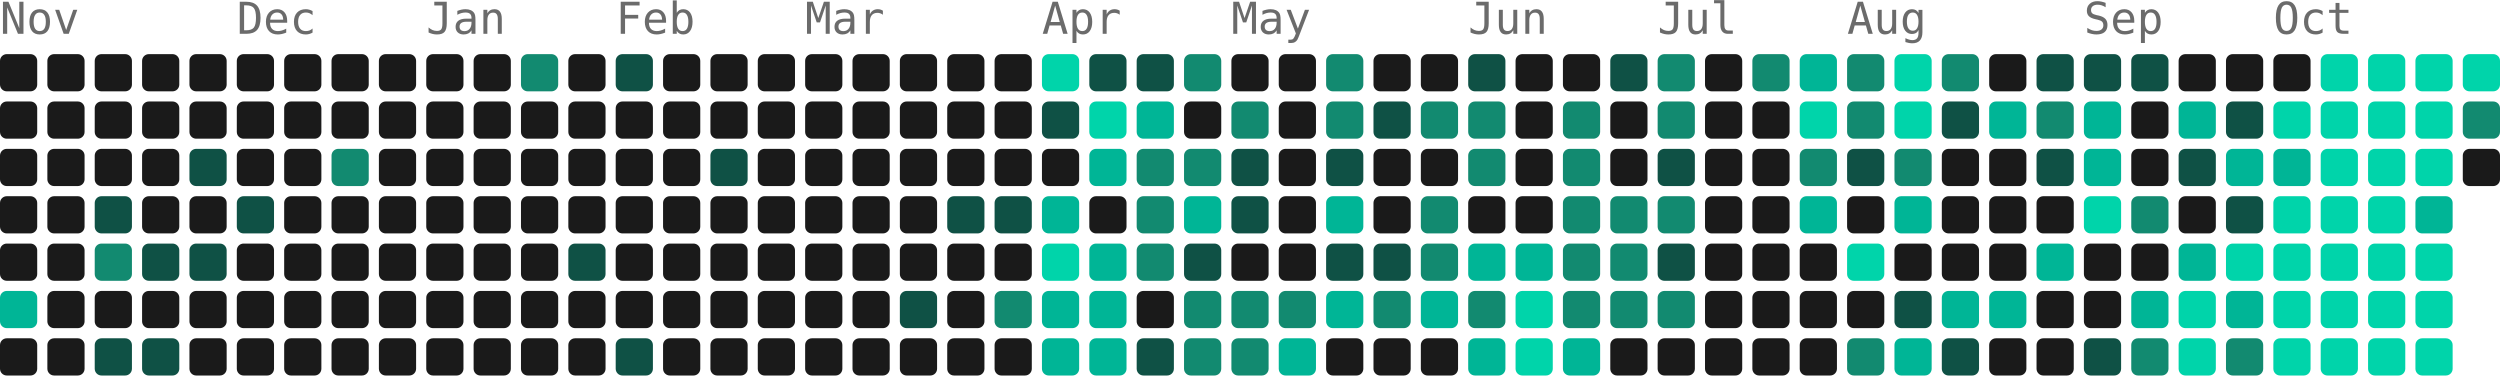
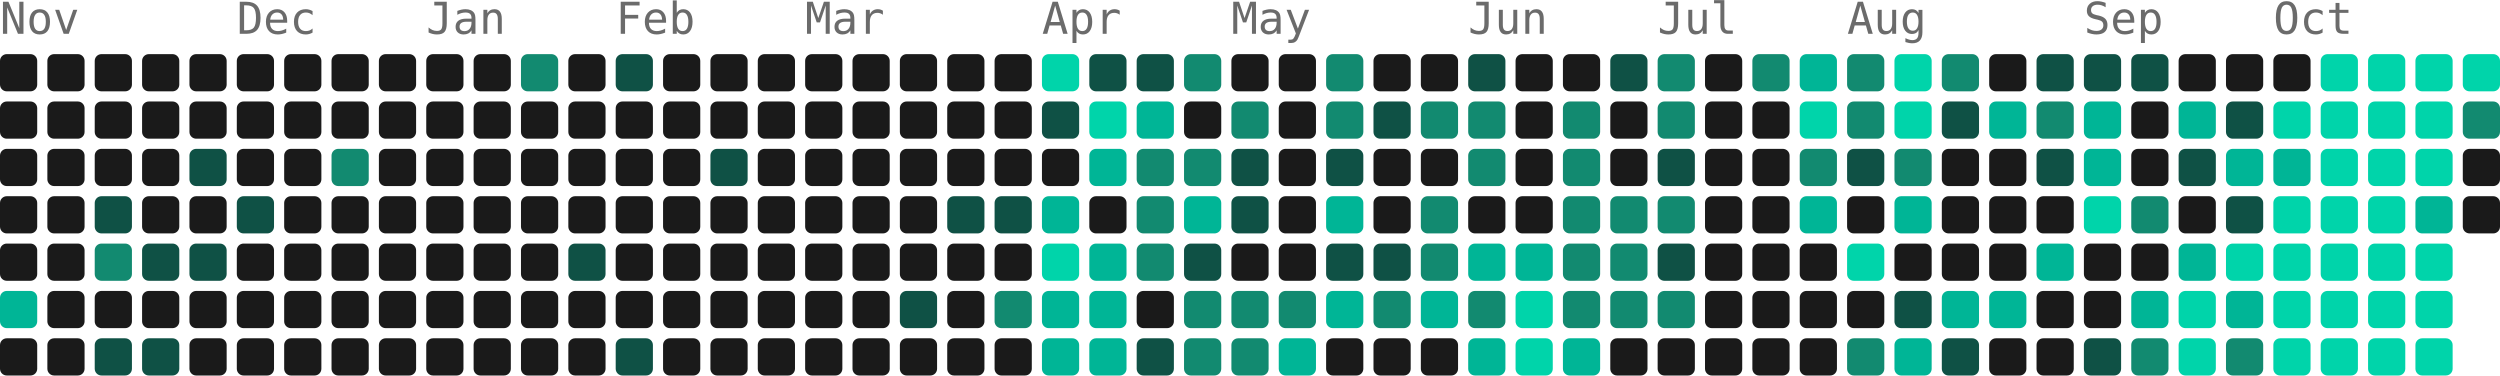
- <svg xmlns="http://www.w3.org/2000/svg" width="739" height="111" viewBox="0 0 739 111" role="img" aria-label="4786 contributions by Mopra in the last year">
+ <svg xmlns="http://www.w3.org/2000/svg" width="739" height="111" viewBox="0 0 739 111" role="img" aria-label="4787 contributions by Mopra in the last year">
  <g font-family="ui-monospace, 'SF Mono', 'Fira Code', Consolas, monospace" font-size="13" fill="#6b6b6b">
    <text x="0" y="10">Nov</text>
    <text x="70" y="10">Dec</text>
    <text x="126" y="10">Jan</text>
    <text x="182" y="10">Feb</text>
    <text x="238" y="10">Mar</text>
    <text x="308" y="10">Apr</text>
    <text x="364" y="10">May</text>
    <text x="434" y="10">Jun</text>
    <text x="490" y="10">Jul</text>
    <text x="546" y="10">Aug</text>
    <text x="616" y="10">Sep</text>
    <text x="672" y="10">Oct</text>
  </g>
  <g>
    <rect x="0" y="16" width="11" height="11" rx="2" fill="#1a1a1a" />
    <rect x="0" y="30" width="11" height="11" rx="2" fill="#1a1a1a" />
    <rect x="0" y="44" width="11" height="11" rx="2" fill="#1a1a1a" />
    <rect x="0" y="58" width="11" height="11" rx="2" fill="#1a1a1a" />
    <rect x="0" y="72" width="11" height="11" rx="2" fill="#1a1a1a" />
    <rect x="0" y="86" width="11" height="11" rx="2" fill="#00b596" />
    <rect x="0" y="100" width="11" height="11" rx="2" fill="#1a1a1a" />
    <rect x="14" y="16" width="11" height="11" rx="2" fill="#1a1a1a" />
    <rect x="14" y="30" width="11" height="11" rx="2" fill="#1a1a1a" />
    <rect x="14" y="44" width="11" height="11" rx="2" fill="#1a1a1a" />
    <rect x="14" y="58" width="11" height="11" rx="2" fill="#1a1a1a" />
    <rect x="14" y="72" width="11" height="11" rx="2" fill="#1a1a1a" />
    <rect x="14" y="86" width="11" height="11" rx="2" fill="#1a1a1a" />
    <rect x="14" y="100" width="11" height="11" rx="2" fill="#1a1a1a" />
    <rect x="28" y="16" width="11" height="11" rx="2" fill="#1a1a1a" />
    <rect x="28" y="30" width="11" height="11" rx="2" fill="#1a1a1a" />
    <rect x="28" y="44" width="11" height="11" rx="2" fill="#1a1a1a" />
    <rect x="28" y="58" width="11" height="11" rx="2" fill="#0f5145" />
    <rect x="28" y="72" width="11" height="11" rx="2" fill="#128a70" />
    <rect x="28" y="86" width="11" height="11" rx="2" fill="#1a1a1a" />
    <rect x="28" y="100" width="11" height="11" rx="2" fill="#0f5145" />
    <rect x="42" y="16" width="11" height="11" rx="2" fill="#1a1a1a" />
    <rect x="42" y="30" width="11" height="11" rx="2" fill="#1a1a1a" />
    <rect x="42" y="44" width="11" height="11" rx="2" fill="#1a1a1a" />
    <rect x="42" y="58" width="11" height="11" rx="2" fill="#1a1a1a" />
    <rect x="42" y="72" width="11" height="11" rx="2" fill="#0f5145" />
    <rect x="42" y="86" width="11" height="11" rx="2" fill="#1a1a1a" />
    <rect x="42" y="100" width="11" height="11" rx="2" fill="#0f5145" />
    <rect x="56" y="16" width="11" height="11" rx="2" fill="#1a1a1a" />
    <rect x="56" y="30" width="11" height="11" rx="2" fill="#1a1a1a" />
    <rect x="56" y="44" width="11" height="11" rx="2" fill="#0f5145" />
    <rect x="56" y="58" width="11" height="11" rx="2" fill="#1a1a1a" />
    <rect x="56" y="72" width="11" height="11" rx="2" fill="#0f5145" />
    <rect x="56" y="86" width="11" height="11" rx="2" fill="#1a1a1a" />
    <rect x="56" y="100" width="11" height="11" rx="2" fill="#1a1a1a" />
    <rect x="70" y="16" width="11" height="11" rx="2" fill="#1a1a1a" />
    <rect x="70" y="30" width="11" height="11" rx="2" fill="#1a1a1a" />
    <rect x="70" y="44" width="11" height="11" rx="2" fill="#1a1a1a" />
    <rect x="70" y="58" width="11" height="11" rx="2" fill="#0f5145" />
    <rect x="70" y="72" width="11" height="11" rx="2" fill="#1a1a1a" />
    <rect x="70" y="86" width="11" height="11" rx="2" fill="#1a1a1a" />
    <rect x="70" y="100" width="11" height="11" rx="2" fill="#1a1a1a" />
    <rect x="84" y="16" width="11" height="11" rx="2" fill="#1a1a1a" />
    <rect x="84" y="30" width="11" height="11" rx="2" fill="#1a1a1a" />
    <rect x="84" y="44" width="11" height="11" rx="2" fill="#1a1a1a" />
    <rect x="84" y="58" width="11" height="11" rx="2" fill="#1a1a1a" />
    <rect x="84" y="72" width="11" height="11" rx="2" fill="#1a1a1a" />
    <rect x="84" y="86" width="11" height="11" rx="2" fill="#1a1a1a" />
    <rect x="84" y="100" width="11" height="11" rx="2" fill="#1a1a1a" />
    <rect x="98" y="16" width="11" height="11" rx="2" fill="#1a1a1a" />
    <rect x="98" y="30" width="11" height="11" rx="2" fill="#1a1a1a" />
    <rect x="98" y="44" width="11" height="11" rx="2" fill="#128a70" />
    <rect x="98" y="58" width="11" height="11" rx="2" fill="#1a1a1a" />
    <rect x="98" y="72" width="11" height="11" rx="2" fill="#1a1a1a" />
    <rect x="98" y="86" width="11" height="11" rx="2" fill="#1a1a1a" />
    <rect x="98" y="100" width="11" height="11" rx="2" fill="#1a1a1a" />
    <rect x="112" y="16" width="11" height="11" rx="2" fill="#1a1a1a" />
    <rect x="112" y="30" width="11" height="11" rx="2" fill="#1a1a1a" />
    <rect x="112" y="44" width="11" height="11" rx="2" fill="#1a1a1a" />
    <rect x="112" y="58" width="11" height="11" rx="2" fill="#1a1a1a" />
    <rect x="112" y="72" width="11" height="11" rx="2" fill="#1a1a1a" />
    <rect x="112" y="86" width="11" height="11" rx="2" fill="#1a1a1a" />
    <rect x="112" y="100" width="11" height="11" rx="2" fill="#1a1a1a" />
    <rect x="126" y="16" width="11" height="11" rx="2" fill="#1a1a1a" />
    <rect x="126" y="30" width="11" height="11" rx="2" fill="#1a1a1a" />
    <rect x="126" y="44" width="11" height="11" rx="2" fill="#1a1a1a" />
    <rect x="126" y="58" width="11" height="11" rx="2" fill="#1a1a1a" />
    <rect x="126" y="72" width="11" height="11" rx="2" fill="#1a1a1a" />
    <rect x="126" y="86" width="11" height="11" rx="2" fill="#1a1a1a" />
    <rect x="126" y="100" width="11" height="11" rx="2" fill="#1a1a1a" />
    <rect x="140" y="16" width="11" height="11" rx="2" fill="#1a1a1a" />
    <rect x="140" y="30" width="11" height="11" rx="2" fill="#1a1a1a" />
    <rect x="140" y="44" width="11" height="11" rx="2" fill="#1a1a1a" />
    <rect x="140" y="58" width="11" height="11" rx="2" fill="#1a1a1a" />
    <rect x="140" y="72" width="11" height="11" rx="2" fill="#1a1a1a" />
    <rect x="140" y="86" width="11" height="11" rx="2" fill="#1a1a1a" />
    <rect x="140" y="100" width="11" height="11" rx="2" fill="#1a1a1a" />
    <rect x="154" y="16" width="11" height="11" rx="2" fill="#128a70" />
    <rect x="154" y="30" width="11" height="11" rx="2" fill="#1a1a1a" />
    <rect x="154" y="44" width="11" height="11" rx="2" fill="#1a1a1a" />
    <rect x="154" y="58" width="11" height="11" rx="2" fill="#1a1a1a" />
    <rect x="154" y="72" width="11" height="11" rx="2" fill="#1a1a1a" />
    <rect x="154" y="86" width="11" height="11" rx="2" fill="#1a1a1a" />
    <rect x="154" y="100" width="11" height="11" rx="2" fill="#1a1a1a" />
    <rect x="168" y="16" width="11" height="11" rx="2" fill="#1a1a1a" />
    <rect x="168" y="30" width="11" height="11" rx="2" fill="#1a1a1a" />
    <rect x="168" y="44" width="11" height="11" rx="2" fill="#1a1a1a" />
    <rect x="168" y="58" width="11" height="11" rx="2" fill="#1a1a1a" />
    <rect x="168" y="72" width="11" height="11" rx="2" fill="#0f5145" />
    <rect x="168" y="86" width="11" height="11" rx="2" fill="#1a1a1a" />
    <rect x="168" y="100" width="11" height="11" rx="2" fill="#1a1a1a" />
    <rect x="182" y="16" width="11" height="11" rx="2" fill="#0f5145" />
    <rect x="182" y="30" width="11" height="11" rx="2" fill="#1a1a1a" />
    <rect x="182" y="44" width="11" height="11" rx="2" fill="#1a1a1a" />
    <rect x="182" y="58" width="11" height="11" rx="2" fill="#1a1a1a" />
    <rect x="182" y="72" width="11" height="11" rx="2" fill="#1a1a1a" />
    <rect x="182" y="86" width="11" height="11" rx="2" fill="#1a1a1a" />
    <rect x="182" y="100" width="11" height="11" rx="2" fill="#0f5145" />
    <rect x="196" y="16" width="11" height="11" rx="2" fill="#1a1a1a" />
    <rect x="196" y="30" width="11" height="11" rx="2" fill="#1a1a1a" />
    <rect x="196" y="44" width="11" height="11" rx="2" fill="#1a1a1a" />
    <rect x="196" y="58" width="11" height="11" rx="2" fill="#1a1a1a" />
    <rect x="196" y="72" width="11" height="11" rx="2" fill="#1a1a1a" />
    <rect x="196" y="86" width="11" height="11" rx="2" fill="#1a1a1a" />
    <rect x="196" y="100" width="11" height="11" rx="2" fill="#1a1a1a" />
    <rect x="210" y="16" width="11" height="11" rx="2" fill="#1a1a1a" />
    <rect x="210" y="30" width="11" height="11" rx="2" fill="#1a1a1a" />
    <rect x="210" y="44" width="11" height="11" rx="2" fill="#0f5145" />
    <rect x="210" y="58" width="11" height="11" rx="2" fill="#1a1a1a" />
    <rect x="210" y="72" width="11" height="11" rx="2" fill="#1a1a1a" />
    <rect x="210" y="86" width="11" height="11" rx="2" fill="#1a1a1a" />
    <rect x="210" y="100" width="11" height="11" rx="2" fill="#1a1a1a" />
    <rect x="224" y="16" width="11" height="11" rx="2" fill="#1a1a1a" />
    <rect x="224" y="30" width="11" height="11" rx="2" fill="#1a1a1a" />
    <rect x="224" y="44" width="11" height="11" rx="2" fill="#1a1a1a" />
    <rect x="224" y="58" width="11" height="11" rx="2" fill="#1a1a1a" />
    <rect x="224" y="72" width="11" height="11" rx="2" fill="#1a1a1a" />
    <rect x="224" y="86" width="11" height="11" rx="2" fill="#1a1a1a" />
    <rect x="224" y="100" width="11" height="11" rx="2" fill="#1a1a1a" />
    <rect x="238" y="16" width="11" height="11" rx="2" fill="#1a1a1a" />
    <rect x="238" y="30" width="11" height="11" rx="2" fill="#1a1a1a" />
    <rect x="238" y="44" width="11" height="11" rx="2" fill="#1a1a1a" />
    <rect x="238" y="58" width="11" height="11" rx="2" fill="#1a1a1a" />
    <rect x="238" y="72" width="11" height="11" rx="2" fill="#1a1a1a" />
    <rect x="238" y="86" width="11" height="11" rx="2" fill="#1a1a1a" />
    <rect x="238" y="100" width="11" height="11" rx="2" fill="#1a1a1a" />
    <rect x="252" y="16" width="11" height="11" rx="2" fill="#1a1a1a" />
    <rect x="252" y="30" width="11" height="11" rx="2" fill="#1a1a1a" />
    <rect x="252" y="44" width="11" height="11" rx="2" fill="#1a1a1a" />
    <rect x="252" y="58" width="11" height="11" rx="2" fill="#1a1a1a" />
    <rect x="252" y="72" width="11" height="11" rx="2" fill="#1a1a1a" />
    <rect x="252" y="86" width="11" height="11" rx="2" fill="#1a1a1a" />
    <rect x="252" y="100" width="11" height="11" rx="2" fill="#1a1a1a" />
    <rect x="266" y="16" width="11" height="11" rx="2" fill="#1a1a1a" />
    <rect x="266" y="30" width="11" height="11" rx="2" fill="#1a1a1a" />
    <rect x="266" y="44" width="11" height="11" rx="2" fill="#1a1a1a" />
    <rect x="266" y="58" width="11" height="11" rx="2" fill="#1a1a1a" />
    <rect x="266" y="72" width="11" height="11" rx="2" fill="#1a1a1a" />
    <rect x="266" y="86" width="11" height="11" rx="2" fill="#0f5145" />
    <rect x="266" y="100" width="11" height="11" rx="2" fill="#1a1a1a" />
    <rect x="280" y="16" width="11" height="11" rx="2" fill="#1a1a1a" />
    <rect x="280" y="30" width="11" height="11" rx="2" fill="#1a1a1a" />
    <rect x="280" y="44" width="11" height="11" rx="2" fill="#1a1a1a" />
    <rect x="280" y="58" width="11" height="11" rx="2" fill="#0f5145" />
    <rect x="280" y="72" width="11" height="11" rx="2" fill="#1a1a1a" />
    <rect x="280" y="86" width="11" height="11" rx="2" fill="#1a1a1a" />
    <rect x="280" y="100" width="11" height="11" rx="2" fill="#1a1a1a" />
    <rect x="294" y="16" width="11" height="11" rx="2" fill="#1a1a1a" />
    <rect x="294" y="30" width="11" height="11" rx="2" fill="#1a1a1a" />
    <rect x="294" y="44" width="11" height="11" rx="2" fill="#1a1a1a" />
    <rect x="294" y="58" width="11" height="11" rx="2" fill="#0f5145" />
    <rect x="294" y="72" width="11" height="11" rx="2" fill="#1a1a1a" />
    <rect x="294" y="86" width="11" height="11" rx="2" fill="#128a70" />
    <rect x="294" y="100" width="11" height="11" rx="2" fill="#1a1a1a" />
    <rect x="308" y="16" width="11" height="11" rx="2" fill="#00d4aa" />
    <rect x="308" y="30" width="11" height="11" rx="2" fill="#0f5145" />
    <rect x="308" y="44" width="11" height="11" rx="2" fill="#1a1a1a" />
    <rect x="308" y="58" width="11" height="11" rx="2" fill="#00b596" />
    <rect x="308" y="72" width="11" height="11" rx="2" fill="#00d4aa" />
    <rect x="308" y="86" width="11" height="11" rx="2" fill="#00b596" />
    <rect x="308" y="100" width="11" height="11" rx="2" fill="#00b596" />
    <rect x="322" y="16" width="11" height="11" rx="2" fill="#0f5145" />
    <rect x="322" y="30" width="11" height="11" rx="2" fill="#00d4aa" />
    <rect x="322" y="44" width="11" height="11" rx="2" fill="#00b596" />
    <rect x="322" y="58" width="11" height="11" rx="2" fill="#1a1a1a" />
    <rect x="322" y="72" width="11" height="11" rx="2" fill="#00b596" />
    <rect x="322" y="86" width="11" height="11" rx="2" fill="#00b596" />
    <rect x="322" y="100" width="11" height="11" rx="2" fill="#00b596" />
    <rect x="336" y="16" width="11" height="11" rx="2" fill="#0f5145" />
    <rect x="336" y="30" width="11" height="11" rx="2" fill="#00b596" />
    <rect x="336" y="44" width="11" height="11" rx="2" fill="#128a70" />
    <rect x="336" y="58" width="11" height="11" rx="2" fill="#128a70" />
    <rect x="336" y="72" width="11" height="11" rx="2" fill="#128a70" />
    <rect x="336" y="86" width="11" height="11" rx="2" fill="#1a1a1a" />
    <rect x="336" y="100" width="11" height="11" rx="2" fill="#0f5145" />
    <rect x="350" y="16" width="11" height="11" rx="2" fill="#128a70" />
    <rect x="350" y="30" width="11" height="11" rx="2" fill="#1a1a1a" />
    <rect x="350" y="44" width="11" height="11" rx="2" fill="#128a70" />
    <rect x="350" y="58" width="11" height="11" rx="2" fill="#00b596" />
    <rect x="350" y="72" width="11" height="11" rx="2" fill="#0f5145" />
    <rect x="350" y="86" width="11" height="11" rx="2" fill="#128a70" />
    <rect x="350" y="100" width="11" height="11" rx="2" fill="#128a70" />
    <rect x="364" y="16" width="11" height="11" rx="2" fill="#1a1a1a" />
    <rect x="364" y="30" width="11" height="11" rx="2" fill="#128a70" />
    <rect x="364" y="44" width="11" height="11" rx="2" fill="#0f5145" />
    <rect x="364" y="58" width="11" height="11" rx="2" fill="#0f5145" />
    <rect x="364" y="72" width="11" height="11" rx="2" fill="#1a1a1a" />
    <rect x="364" y="86" width="11" height="11" rx="2" fill="#128a70" />
    <rect x="364" y="100" width="11" height="11" rx="2" fill="#128a70" />
    <rect x="378" y="16" width="11" height="11" rx="2" fill="#1a1a1a" />
    <rect x="378" y="30" width="11" height="11" rx="2" fill="#1a1a1a" />
    <rect x="378" y="44" width="11" height="11" rx="2" fill="#1a1a1a" />
    <rect x="378" y="58" width="11" height="11" rx="2" fill="#1a1a1a" />
    <rect x="378" y="72" width="11" height="11" rx="2" fill="#1a1a1a" />
    <rect x="378" y="86" width="11" height="11" rx="2" fill="#128a70" />
    <rect x="378" y="100" width="11" height="11" rx="2" fill="#00b596" />
    <rect x="392" y="16" width="11" height="11" rx="2" fill="#128a70" />
    <rect x="392" y="30" width="11" height="11" rx="2" fill="#128a70" />
    <rect x="392" y="44" width="11" height="11" rx="2" fill="#0f5145" />
    <rect x="392" y="58" width="11" height="11" rx="2" fill="#00b596" />
    <rect x="392" y="72" width="11" height="11" rx="2" fill="#0f5145" />
    <rect x="392" y="86" width="11" height="11" rx="2" fill="#00b596" />
    <rect x="392" y="100" width="11" height="11" rx="2" fill="#1a1a1a" />
    <rect x="406" y="16" width="11" height="11" rx="2" fill="#1a1a1a" />
    <rect x="406" y="30" width="11" height="11" rx="2" fill="#0f5145" />
    <rect x="406" y="44" width="11" height="11" rx="2" fill="#1a1a1a" />
    <rect x="406" y="58" width="11" height="11" rx="2" fill="#1a1a1a" />
    <rect x="406" y="72" width="11" height="11" rx="2" fill="#0f5145" />
    <rect x="406" y="86" width="11" height="11" rx="2" fill="#128a70" />
    <rect x="406" y="100" width="11" height="11" rx="2" fill="#1a1a1a" />
    <rect x="420" y="16" width="11" height="11" rx="2" fill="#1a1a1a" />
    <rect x="420" y="30" width="11" height="11" rx="2" fill="#128a70" />
    <rect x="420" y="44" width="11" height="11" rx="2" fill="#1a1a1a" />
    <rect x="420" y="58" width="11" height="11" rx="2" fill="#128a70" />
    <rect x="420" y="72" width="11" height="11" rx="2" fill="#128a70" />
    <rect x="420" y="86" width="11" height="11" rx="2" fill="#00b596" />
    <rect x="420" y="100" width="11" height="11" rx="2" fill="#1a1a1a" />
    <rect x="434" y="16" width="11" height="11" rx="2" fill="#0f5145" />
    <rect x="434" y="30" width="11" height="11" rx="2" fill="#128a70" />
    <rect x="434" y="44" width="11" height="11" rx="2" fill="#128a70" />
    <rect x="434" y="58" width="11" height="11" rx="2" fill="#1a1a1a" />
    <rect x="434" y="72" width="11" height="11" rx="2" fill="#00b596" />
    <rect x="434" y="86" width="11" height="11" rx="2" fill="#128a70" />
    <rect x="434" y="100" width="11" height="11" rx="2" fill="#00b596" />
    <rect x="448" y="16" width="11" height="11" rx="2" fill="#1a1a1a" />
    <rect x="448" y="30" width="11" height="11" rx="2" fill="#1a1a1a" />
    <rect x="448" y="44" width="11" height="11" rx="2" fill="#1a1a1a" />
    <rect x="448" y="58" width="11" height="11" rx="2" fill="#1a1a1a" />
    <rect x="448" y="72" width="11" height="11" rx="2" fill="#00b596" />
    <rect x="448" y="86" width="11" height="11" rx="2" fill="#00d4aa" />
    <rect x="448" y="100" width="11" height="11" rx="2" fill="#00d4aa" />
    <rect x="462" y="16" width="11" height="11" rx="2" fill="#1a1a1a" />
    <rect x="462" y="30" width="11" height="11" rx="2" fill="#128a70" />
    <rect x="462" y="44" width="11" height="11" rx="2" fill="#128a70" />
    <rect x="462" y="58" width="11" height="11" rx="2" fill="#128a70" />
    <rect x="462" y="72" width="11" height="11" rx="2" fill="#128a70" />
    <rect x="462" y="86" width="11" height="11" rx="2" fill="#128a70" />
    <rect x="462" y="100" width="11" height="11" rx="2" fill="#00b596" />
    <rect x="476" y="16" width="11" height="11" rx="2" fill="#0f5145" />
    <rect x="476" y="30" width="11" height="11" rx="2" fill="#1a1a1a" />
    <rect x="476" y="44" width="11" height="11" rx="2" fill="#1a1a1a" />
    <rect x="476" y="58" width="11" height="11" rx="2" fill="#128a70" />
    <rect x="476" y="72" width="11" height="11" rx="2" fill="#128a70" />
    <rect x="476" y="86" width="11" height="11" rx="2" fill="#128a70" />
    <rect x="476" y="100" width="11" height="11" rx="2" fill="#1a1a1a" />
    <rect x="490" y="16" width="11" height="11" rx="2" fill="#128a70" />
    <rect x="490" y="30" width="11" height="11" rx="2" fill="#128a70" />
    <rect x="490" y="44" width="11" height="11" rx="2" fill="#0f5145" />
    <rect x="490" y="58" width="11" height="11" rx="2" fill="#128a70" />
    <rect x="490" y="72" width="11" height="11" rx="2" fill="#0f5145" />
    <rect x="490" y="86" width="11" height="11" rx="2" fill="#128a70" />
    <rect x="490" y="100" width="11" height="11" rx="2" fill="#1a1a1a" />
    <rect x="504" y="16" width="11" height="11" rx="2" fill="#1a1a1a" />
    <rect x="504" y="30" width="11" height="11" rx="2" fill="#1a1a1a" />
    <rect x="504" y="44" width="11" height="11" rx="2" fill="#1a1a1a" />
    <rect x="504" y="58" width="11" height="11" rx="2" fill="#1a1a1a" />
    <rect x="504" y="72" width="11" height="11" rx="2" fill="#1a1a1a" />
    <rect x="504" y="86" width="11" height="11" rx="2" fill="#1a1a1a" />
    <rect x="504" y="100" width="11" height="11" rx="2" fill="#1a1a1a" />
    <rect x="518" y="16" width="11" height="11" rx="2" fill="#128a70" />
    <rect x="518" y="30" width="11" height="11" rx="2" fill="#1a1a1a" />
    <rect x="518" y="44" width="11" height="11" rx="2" fill="#1a1a1a" />
    <rect x="518" y="58" width="11" height="11" rx="2" fill="#1a1a1a" />
    <rect x="518" y="72" width="11" height="11" rx="2" fill="#1a1a1a" />
    <rect x="518" y="86" width="11" height="11" rx="2" fill="#1a1a1a" />
    <rect x="518" y="100" width="11" height="11" rx="2" fill="#1a1a1a" />
    <rect x="532" y="16" width="11" height="11" rx="2" fill="#00b596" />
    <rect x="532" y="30" width="11" height="11" rx="2" fill="#00d4aa" />
    <rect x="532" y="44" width="11" height="11" rx="2" fill="#128a70" />
    <rect x="532" y="58" width="11" height="11" rx="2" fill="#00b596" />
    <rect x="532" y="72" width="11" height="11" rx="2" fill="#1a1a1a" />
    <rect x="532" y="86" width="11" height="11" rx="2" fill="#1a1a1a" />
    <rect x="532" y="100" width="11" height="11" rx="2" fill="#1a1a1a" />
    <rect x="546" y="16" width="11" height="11" rx="2" fill="#128a70" />
    <rect x="546" y="30" width="11" height="11" rx="2" fill="#128a70" />
    <rect x="546" y="44" width="11" height="11" rx="2" fill="#0f5145" />
    <rect x="546" y="58" width="11" height="11" rx="2" fill="#1a1a1a" />
    <rect x="546" y="72" width="11" height="11" rx="2" fill="#00d4aa" />
    <rect x="546" y="86" width="11" height="11" rx="2" fill="#1a1a1a" />
    <rect x="546" y="100" width="11" height="11" rx="2" fill="#128a70" />
    <rect x="560" y="16" width="11" height="11" rx="2" fill="#00d4aa" />
    <rect x="560" y="30" width="11" height="11" rx="2" fill="#00d4aa" />
    <rect x="560" y="44" width="11" height="11" rx="2" fill="#128a70" />
    <rect x="560" y="58" width="11" height="11" rx="2" fill="#00b596" />
    <rect x="560" y="72" width="11" height="11" rx="2" fill="#1a1a1a" />
    <rect x="560" y="86" width="11" height="11" rx="2" fill="#0f5145" />
    <rect x="560" y="100" width="11" height="11" rx="2" fill="#00b596" />
    <rect x="574" y="16" width="11" height="11" rx="2" fill="#128a70" />
    <rect x="574" y="30" width="11" height="11" rx="2" fill="#0f5145" />
    <rect x="574" y="44" width="11" height="11" rx="2" fill="#1a1a1a" />
    <rect x="574" y="58" width="11" height="11" rx="2" fill="#1a1a1a" />
    <rect x="574" y="72" width="11" height="11" rx="2" fill="#1a1a1a" />
    <rect x="574" y="86" width="11" height="11" rx="2" fill="#00b596" />
    <rect x="574" y="100" width="11" height="11" rx="2" fill="#0f5145" />
    <rect x="588" y="16" width="11" height="11" rx="2" fill="#1a1a1a" />
    <rect x="588" y="30" width="11" height="11" rx="2" fill="#00b596" />
    <rect x="588" y="44" width="11" height="11" rx="2" fill="#1a1a1a" />
    <rect x="588" y="58" width="11" height="11" rx="2" fill="#1a1a1a" />
    <rect x="588" y="72" width="11" height="11" rx="2" fill="#1a1a1a" />
    <rect x="588" y="86" width="11" height="11" rx="2" fill="#00b596" />
    <rect x="588" y="100" width="11" height="11" rx="2" fill="#1a1a1a" />
    <rect x="602" y="16" width="11" height="11" rx="2" fill="#0f5145" />
    <rect x="602" y="30" width="11" height="11" rx="2" fill="#128a70" />
    <rect x="602" y="44" width="11" height="11" rx="2" fill="#0f5145" />
    <rect x="602" y="58" width="11" height="11" rx="2" fill="#1a1a1a" />
    <rect x="602" y="72" width="11" height="11" rx="2" fill="#00b596" />
    <rect x="602" y="86" width="11" height="11" rx="2" fill="#1a1a1a" />
    <rect x="602" y="100" width="11" height="11" rx="2" fill="#1a1a1a" />
    <rect x="616" y="16" width="11" height="11" rx="2" fill="#0f5145" />
    <rect x="616" y="30" width="11" height="11" rx="2" fill="#00b596" />
    <rect x="616" y="44" width="11" height="11" rx="2" fill="#00b596" />
    <rect x="616" y="58" width="11" height="11" rx="2" fill="#00d4aa" />
    <rect x="616" y="72" width="11" height="11" rx="2" fill="#1a1a1a" />
    <rect x="616" y="86" width="11" height="11" rx="2" fill="#1a1a1a" />
    <rect x="616" y="100" width="11" height="11" rx="2" fill="#0f5145" />
    <rect x="630" y="16" width="11" height="11" rx="2" fill="#0f5145" />
    <rect x="630" y="30" width="11" height="11" rx="2" fill="#1a1a1a" />
    <rect x="630" y="44" width="11" height="11" rx="2" fill="#1a1a1a" />
    <rect x="630" y="58" width="11" height="11" rx="2" fill="#128a70" />
    <rect x="630" y="72" width="11" height="11" rx="2" fill="#1a1a1a" />
    <rect x="630" y="86" width="11" height="11" rx="2" fill="#00b596" />
    <rect x="630" y="100" width="11" height="11" rx="2" fill="#128a70" />
    <rect x="644" y="16" width="11" height="11" rx="2" fill="#1a1a1a" />
    <rect x="644" y="30" width="11" height="11" rx="2" fill="#00b596" />
    <rect x="644" y="44" width="11" height="11" rx="2" fill="#0f5145" />
    <rect x="644" y="58" width="11" height="11" rx="2" fill="#1a1a1a" />
    <rect x="644" y="72" width="11" height="11" rx="2" fill="#00b596" />
    <rect x="644" y="86" width="11" height="11" rx="2" fill="#00d4aa" />
    <rect x="644" y="100" width="11" height="11" rx="2" fill="#00d4aa" />
    <rect x="658" y="16" width="11" height="11" rx="2" fill="#1a1a1a" />
    <rect x="658" y="30" width="11" height="11" rx="2" fill="#0f5145" />
    <rect x="658" y="44" width="11" height="11" rx="2" fill="#00b596" />
    <rect x="658" y="58" width="11" height="11" rx="2" fill="#0f5145" />
    <rect x="658" y="72" width="11" height="11" rx="2" fill="#00d4aa" />
    <rect x="658" y="86" width="11" height="11" rx="2" fill="#00b596" />
    <rect x="658" y="100" width="11" height="11" rx="2" fill="#128a70" />
    <rect x="672" y="16" width="11" height="11" rx="2" fill="#1a1a1a" />
    <rect x="672" y="30" width="11" height="11" rx="2" fill="#00d4aa" />
    <rect x="672" y="44" width="11" height="11" rx="2" fill="#00b596" />
    <rect x="672" y="58" width="11" height="11" rx="2" fill="#00d4aa" />
    <rect x="672" y="72" width="11" height="11" rx="2" fill="#00d4aa" />
    <rect x="672" y="86" width="11" height="11" rx="2" fill="#00d4aa" />
    <rect x="672" y="100" width="11" height="11" rx="2" fill="#00d4aa" />
    <rect x="686" y="16" width="11" height="11" rx="2" fill="#00d4aa" />
    <rect x="686" y="30" width="11" height="11" rx="2" fill="#00d4aa" />
    <rect x="686" y="44" width="11" height="11" rx="2" fill="#00d4aa" />
    <rect x="686" y="58" width="11" height="11" rx="2" fill="#00d4aa" />
    <rect x="686" y="72" width="11" height="11" rx="2" fill="#00d4aa" />
    <rect x="686" y="86" width="11" height="11" rx="2" fill="#00d4aa" />
    <rect x="686" y="100" width="11" height="11" rx="2" fill="#00d4aa" />
    <rect x="700" y="16" width="11" height="11" rx="2" fill="#00d4aa" />
    <rect x="700" y="30" width="11" height="11" rx="2" fill="#00d4aa" />
    <rect x="700" y="44" width="11" height="11" rx="2" fill="#00d4aa" />
    <rect x="700" y="58" width="11" height="11" rx="2" fill="#00d4aa" />
    <rect x="700" y="72" width="11" height="11" rx="2" fill="#00d4aa" />
    <rect x="700" y="86" width="11" height="11" rx="2" fill="#00d4aa" />
    <rect x="700" y="100" width="11" height="11" rx="2" fill="#00d4aa" />
    <rect x="714" y="16" width="11" height="11" rx="2" fill="#00d4aa" />
    <rect x="714" y="30" width="11" height="11" rx="2" fill="#00d4aa" />
    <rect x="714" y="44" width="11" height="11" rx="2" fill="#00d4aa" />
    <rect x="714" y="58" width="11" height="11" rx="2" fill="#00b596" />
    <rect x="714" y="72" width="11" height="11" rx="2" fill="#00d4aa" />
    <rect x="714" y="86" width="11" height="11" rx="2" fill="#00d4aa" />
    <rect x="714" y="100" width="11" height="11" rx="2" fill="#00d4aa" />
    <rect x="728" y="16" width="11" height="11" rx="2" fill="#00d4aa" />
    <rect x="728" y="30" width="11" height="11" rx="2" fill="#128a70" />
    <rect x="728" y="44" width="11" height="11" rx="2" fill="#1a1a1a" />
+     <rect x="728" y="58" width="11" height="11" rx="2" fill="#1a1a1a" />
  </g>
</svg>
